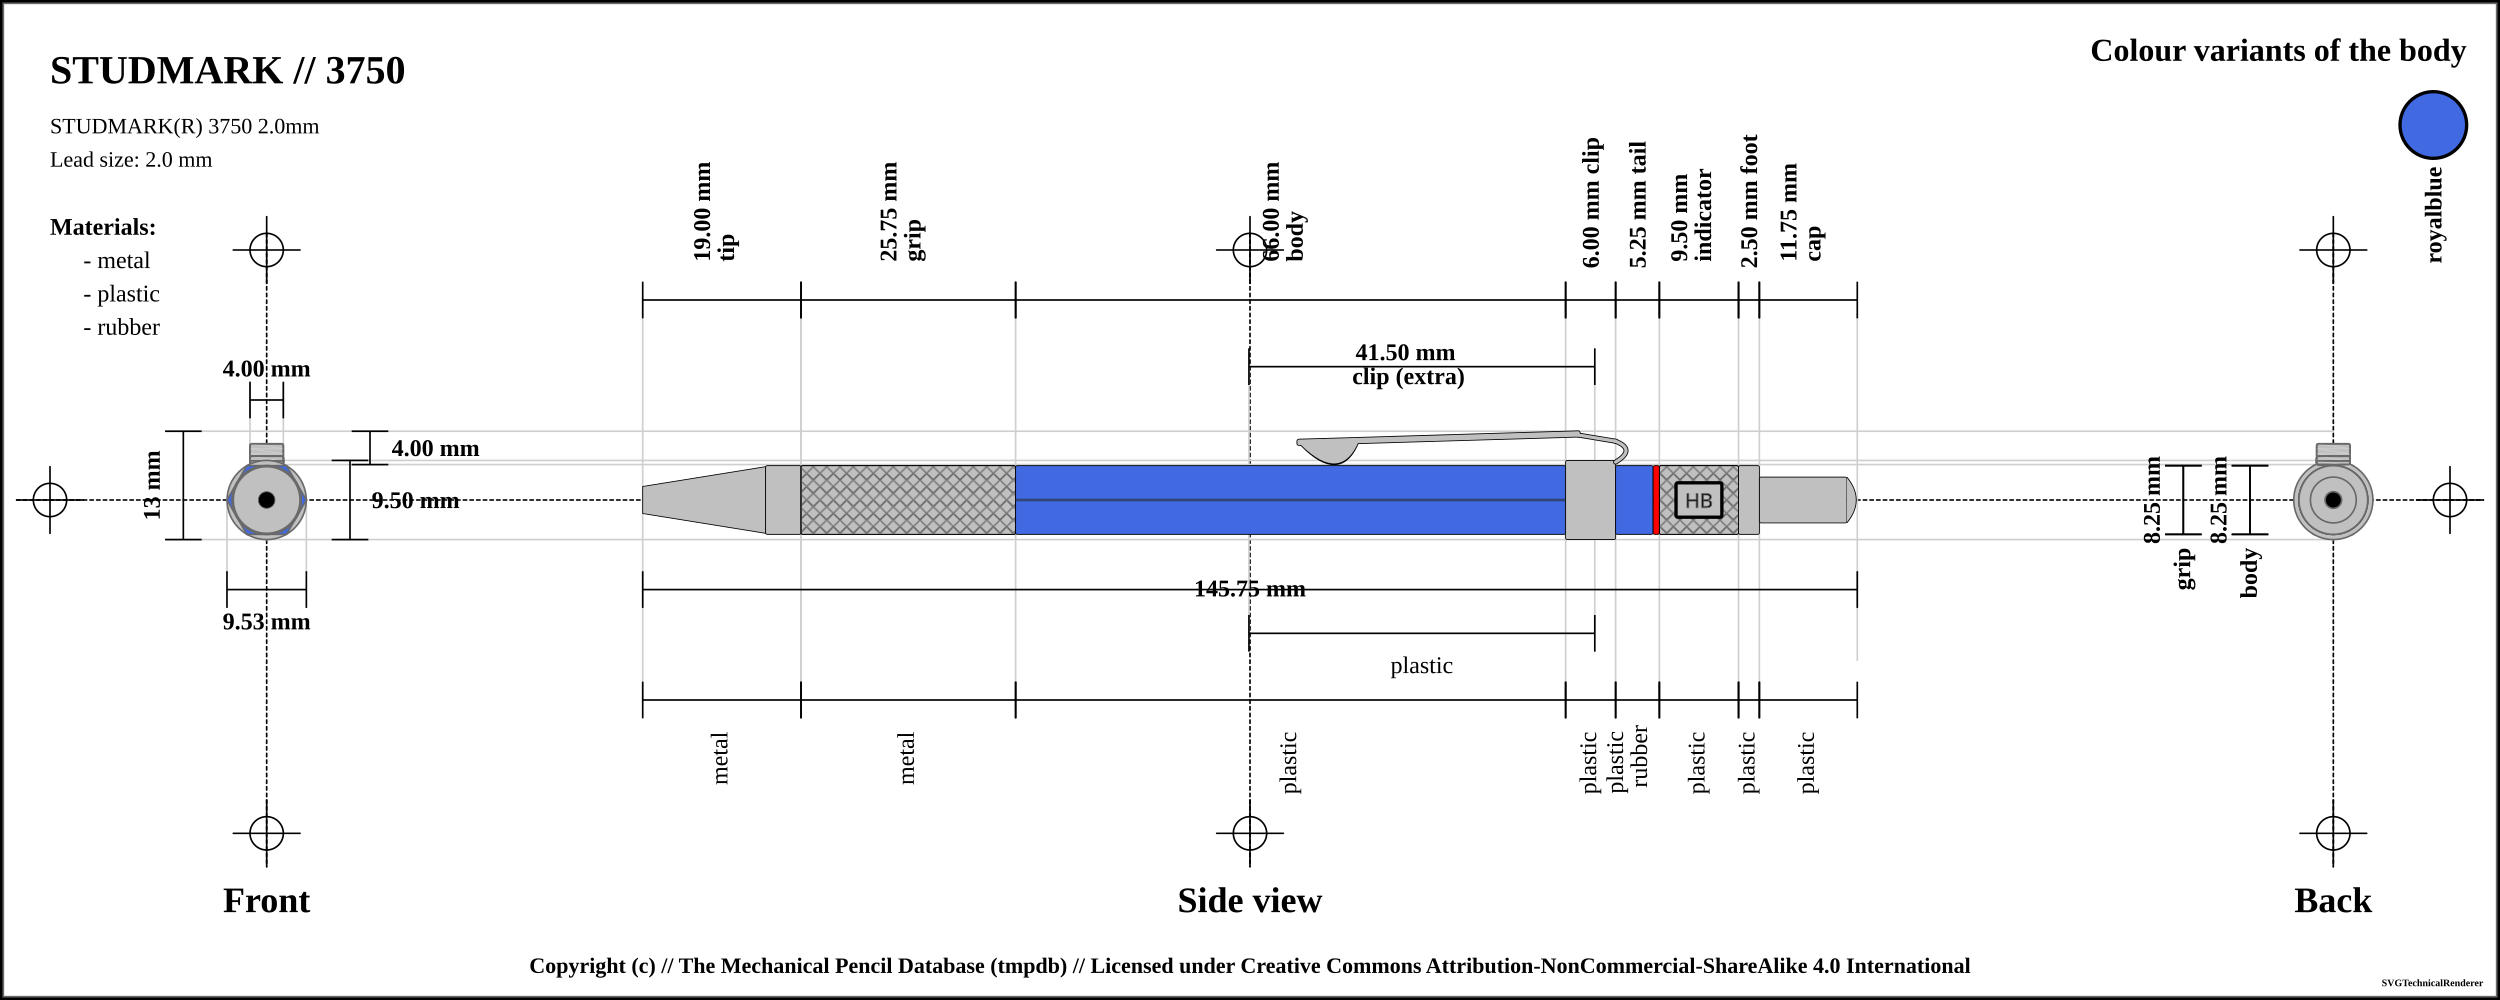
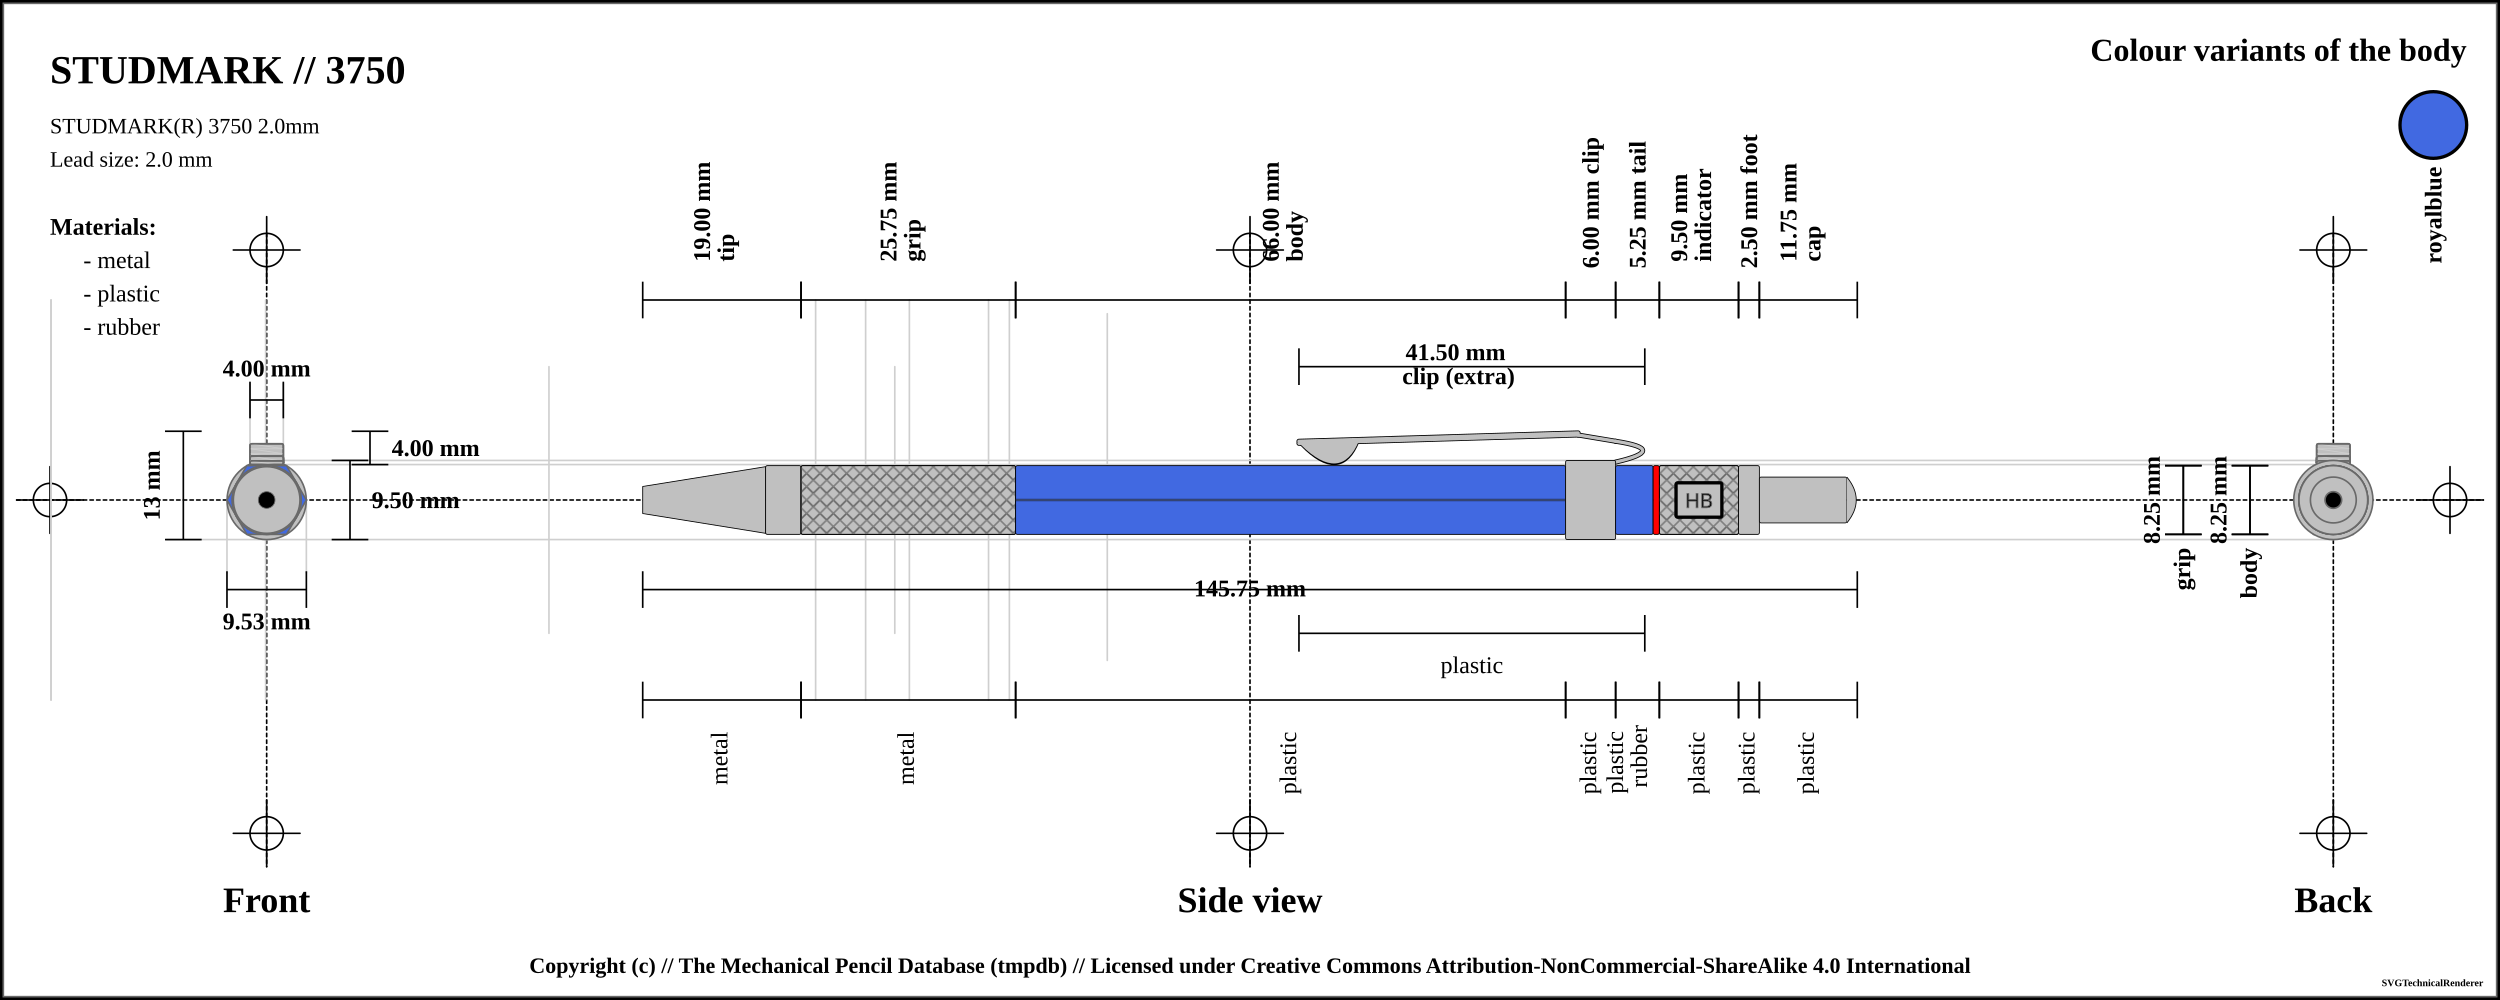
<svg xmlns="http://www.w3.org/2000/svg" width="1500" height="600">
  <pattern id="diagonalHatch" patternUnits="userSpaceOnUse" width="8" height="8">
    <path stroke="dimgray" stroke-linecap="round" stroke-width="1" d="M 4,4 L 8,8" />
    <path stroke="dimgray" stroke-linecap="round" stroke-width="1" d="M 4,4 L 0,8" />
    <path stroke="gray" stroke-linecap="round" stroke-width="1" d="M 4,4 L 8,0" />
    <path stroke="gray" stroke-linecap="round" stroke-width="1" d="M 4,4 L 0,0" />
  </pattern>
  <pattern id="spring" patternUnits="userSpaceOnUse" width="8" height="100">
    <path stroke="dimgray" stroke-linecap="round" stroke-width="2" d="M 0,0 L 8,100" />
    <path stroke="white" stroke-linecap="round" stroke-width="1" d="M 0,0 L 8,100" />
  </pattern>
  <rect x="0" y="0" width="1500" height="600" fill="white" stroke="black" stroke-width="4" />
  <rect x="2" y="2" width="1496" height="596" fill="white" stroke="dimgray" stroke-width="1" />
  <g transform="rotate(0 0 0)">
    <line x1="10" y1="300" x2="1490" y2="300" stroke-linecap="round" stroke="#000000" stroke-dasharray="2" stroke-width="1" />
    <line x1="10" y1="300" x2="50" y2="300" stroke-linecap="round" stroke="#000000" stroke-width="1" />
    <line x1="30" y1="280" x2="30" y2="320" stroke="#000000" stroke-linecap="round" stroke-width="1" />
    <circle r="10" cx="30" cy="300" fill="none" stroke="#000000" stroke-width="1" />
    <line x1="1450" y1="300" x2="1490" y2="300" stroke-linecap="round" stroke="#000000" stroke-width="1" />
    <line x1="1470" y1="280" x2="1470" y2="320" stroke="#000000" stroke-linecap="round" stroke-width="1" />
    <circle r="10" cx="1470" cy="300" fill="none" stroke="#000000" stroke-width="1" />
    <line x1="160" y1="140" x2="160" y2="520" stroke="#000000" stroke-linecap="round" stroke-dasharray="2" stroke-width="1" />
    <line x1="140" y1="150" x2="180" y2="150" stroke-linecap="round" stroke="#000000" stroke-width="1" />
    <line x1="160" y1="130" x2="160" y2="170" stroke="#000000" stroke-linecap="round" stroke-width="1" />
    <circle r="10" cx="160" cy="150" fill="none" stroke="#000000" stroke-width="1" />
    <line x1="140" y1="500" x2="180" y2="500" stroke-linecap="round" stroke="#000000" stroke-width="1" />
    <line x1="160" y1="480" x2="160" y2="520" stroke="#000000" stroke-linecap="round" stroke-width="1" />
    <circle r="10" cx="160" cy="500" fill="none" stroke="#000000" stroke-width="1" />
    <line x1="750" y1="140" x2="750" y2="520" stroke="#000000" stroke-linecap="round" stroke-dasharray="2" stroke-width="1" />
    <line x1="730" y1="150" x2="770" y2="150" stroke-linecap="round" stroke="#000000" stroke-width="1" />
    <line x1="750" y1="130" x2="750" y2="170" stroke="#000000" stroke-linecap="round" stroke-width="1" />
    <circle r="10" cx="750" cy="150" fill="none" stroke="#000000" stroke-width="1" />
    <line x1="730" y1="500" x2="770" y2="500" stroke-linecap="round" stroke="#000000" stroke-width="1" />
    <line x1="750" y1="480" x2="750" y2="520" stroke="#000000" stroke-linecap="round" stroke-width="1" />
    <circle r="10" cx="750" cy="500" fill="none" stroke="#000000" stroke-width="1" />
    <line x1="1400" y1="140" x2="1400" y2="520" stroke="#000000" stroke-linecap="round" stroke-dasharray="2" stroke-width="1" />
    <line x1="1380" y1="150" x2="1420" y2="150" stroke-linecap="round" stroke="#000000" stroke-width="1" />
    <line x1="1400" y1="130" x2="1400" y2="170" stroke="#000000" stroke-linecap="round" stroke-width="1" />
    <circle r="10" cx="1400" cy="150" fill="none" stroke="#000000" stroke-width="1" />
    <line x1="1380" y1="500" x2="1420" y2="500" stroke-linecap="round" stroke="#000000" stroke-width="1" />
    <line x1="1400" y1="480" x2="1400" y2="520" stroke="#000000" stroke-linecap="round" stroke-width="1" />
    <circle r="10" cx="1400" cy="500" fill="none" stroke="#000000" stroke-width="1" />
    <text x="30" y="50" font-size="2.0em" font-weight="bold"> STUDMARK // 3750 </text>
    <text x="30" y="80" font-size="1.1em"> STUDMARK(R) 3750 2.0mm</text>
    <text x="30" y="100" font-size="1.1em"> Lead size: 2.0 mm</text>
    <text x="1480" y="30" font-size="1.6em" font-weight="bold" text-anchor="end" dominant-baseline="central">Colour variants of the body</text>
    <rect x="1440" y="55" width="40" rx="50%" ry="50%" height="40" stroke="black" stroke-width="2" fill="royalblue" />
    <text x="1460" y="100" transform="rotate(-90, 1460, 100)" font-size="1.2em" font-weight="bold" text-anchor="end" dominant-baseline="central">royalblue</text>
    <text x="30" y="136" font-size="1.2em" font-weight="bold" text-anchor="start" dominant-baseline="central">Materials:</text>
    <text x="50" y="156" font-size="1.2em" text-anchor="start" dominant-baseline="central"> - metal</text>
    <text x="50" y="176" font-size="1.2em" text-anchor="start" dominant-baseline="central"> - plastic</text>
    <text x="50" y="196" font-size="1.2em" text-anchor="start" dominant-baseline="central"> - rubber</text>
-     <line x1="100" y1="258.75" x2="1400" y2="258.75" stroke-linecap="round" stroke="#cfcfcf" stroke-width="1" />
+     <line x1="100" y1="708.75" x2="1400" y2="708.75" stroke-linecap="round" stroke="#cfcfcf" stroke-width="1" />
    <line x1="160" y1="278.75" x2="1400" y2="278.75" stroke-linecap="round" stroke="#cfcfcf" stroke-width="1" />
    <line x1="150" y1="230" x2="150" y2="300" stroke="#cfcfcf" stroke-linecap="round" stroke-width="1" />
    <line x1="170" y1="230" x2="170" y2="300" stroke="#cfcfcf" stroke-linecap="round" stroke-width="1" />
    <line x1="160" y1="276.25" x2="1400" y2="276.25" stroke-linecap="round" stroke="#cfcfcf" stroke-width="1" />
    <line x1="100" y1="323.75" x2="1400" y2="323.75" stroke-linecap="round" stroke="#cfcfcf" stroke-width="1" />
    <line x1="136.184" y1="300" x2="136.184" y2="343.75" stroke="#cfcfcf" stroke-linecap="round" stroke-width="1" />
    <line x1="183.816" y1="300" x2="183.816" y2="343.75" stroke="#cfcfcf" stroke-linecap="round" stroke-width="1" />
-     <line x1="385.625" y1="180" x2="385.625" y2="420" stroke="#cfcfcf" stroke-linecap="round" stroke-width="1" />
-     <line x1="480.625" y1="180" x2="480.625" y2="420" stroke="#cfcfcf" stroke-linecap="round" stroke-width="1" />
-     <line x1="480.625" y1="180" x2="480.625" y2="420" stroke="#cfcfcf" stroke-linecap="round" stroke-width="1" />
-     <line x1="609.375" y1="180" x2="609.375" y2="420" stroke="#cfcfcf" stroke-linecap="round" stroke-width="1" />
-     <line x1="939.375" y1="180" x2="939.375" y2="420" stroke="#cfcfcf" stroke-linecap="round" stroke-width="1" />
-     <line x1="749.375" y1="220" x2="749.375" y2="380" stroke="#cfcfcf" stroke-linecap="round" stroke-width="1" />
-     <line x1="956.875" y1="220" x2="956.875" y2="380" stroke="#cfcfcf" stroke-linecap="round" stroke-width="1" />
-     <line x1="969.375" y1="180" x2="969.375" y2="420" stroke="#cfcfcf" stroke-linecap="round" stroke-width="1" />
-     <line x1="995.625" y1="180" x2="995.625" y2="420" stroke="#cfcfcf" stroke-linecap="round" stroke-width="1" />
-     <line x1="1043.125" y1="180" x2="1043.125" y2="420" stroke="#cfcfcf" stroke-linecap="round" stroke-width="1" />
-     <line x1="1055.625" y1="180" x2="1055.625" y2="420" stroke="#cfcfcf" stroke-linecap="round" stroke-width="1" />
-     <line x1="1114.375" y1="188.25" x2="1114.375" y2="396.25" stroke="#cfcfcf" stroke-linecap="round" stroke-width="1" />
+     <line x1="-64.375" y1="180" x2="-64.375" y2="420" stroke="#cfcfcf" stroke-linecap="round" stroke-width="1" />
+     <line x1="30.625" y1="180" x2="30.625" y2="420" stroke="#cfcfcf" stroke-linecap="round" stroke-width="1" />
+     <line x1="30.625" y1="180" x2="30.625" y2="420" stroke="#cfcfcf" stroke-linecap="round" stroke-width="1" />
+     <line x1="159.375" y1="180" x2="159.375" y2="420" stroke="#cfcfcf" stroke-linecap="round" stroke-width="1" />
+     <line x1="489.375" y1="180" x2="489.375" y2="420" stroke="#cfcfcf" stroke-linecap="round" stroke-width="1" />
+     <line x1="329.375" y1="220" x2="329.375" y2="380" stroke="#cfcfcf" stroke-linecap="round" stroke-width="1" />
+     <line x1="536.875" y1="220" x2="536.875" y2="380" stroke="#cfcfcf" stroke-linecap="round" stroke-width="1" />
+     <line x1="519.375" y1="180" x2="519.375" y2="420" stroke="#cfcfcf" stroke-linecap="round" stroke-width="1" />
+     <line x1="545.625" y1="180" x2="545.625" y2="420" stroke="#cfcfcf" stroke-linecap="round" stroke-width="1" />
+     <line x1="593.125" y1="180" x2="593.125" y2="420" stroke="#cfcfcf" stroke-linecap="round" stroke-width="1" />
+     <line x1="605.625" y1="180" x2="605.625" y2="420" stroke="#cfcfcf" stroke-linecap="round" stroke-width="1" />
+     <line x1="664.375" y1="188.25" x2="664.375" y2="396.25" stroke="#cfcfcf" stroke-linecap="round" stroke-width="1" />
    <text x="160" y="540" font-size="1.8em" font-weight="bold" text-anchor="middle" dominant-baseline="central">Front</text>
    <text x="750" y="540" font-size="1.8em" font-weight="bold" text-anchor="middle" dominant-baseline="central">Side view</text>
    <text x="1400" y="540" font-size="1.8em" font-weight="bold" text-anchor="middle" dominant-baseline="central">Back</text>
    <line x1="150" y1="229" x2="150" y2="251" stroke="black" stroke-width="1" />
    <line x1="150" y1="240" x2="170" y2="240" stroke="black" stroke-width="1" />
    <line x1="170" y1="229" x2="170" y2="251" stroke="black" stroke-width="1" />
    <text x="160" y="221" font-size="1.2em" font-weight="bold" text-anchor="middle" dominant-baseline="central" fill="black">
      <tspan x="160" dy="0">4.00 mm</tspan>
    </text>
    <line x1="211" y1="258.75" x2="233" y2="258.75" stroke="black" stroke-width="1" />
    <line x1="222" y1="258.75" x2="222" y2="278.75" stroke="black" stroke-width="1" />
    <line x1="211" y1="278.75" x2="233" y2="278.75" stroke="black" stroke-width="1" />
    <text x="235" y="268.75" font-size="1.2em" font-weight="bold" text-anchor="start" dominant-baseline="central" fill="black">4.00 mm</text>
    <line x1="199" y1="276.25" x2="221" y2="276.25" stroke="black" stroke-width="1" />
    <line x1="210" y1="276.25" x2="210" y2="323.75" stroke="black" stroke-width="1" />
    <line x1="199" y1="323.75" x2="221" y2="323.75" stroke="black" stroke-width="1" />
    <text x="223" y="300" font-size="1.2em" font-weight="bold" text-anchor="start" dominant-baseline="central" fill="black">9.50 mm</text>
    <line x1="99" y1="258.75" x2="121" y2="258.75" stroke="black" stroke-width="1" />
    <line x1="110" y1="258.75" x2="110" y2="323.75" stroke="black" stroke-width="1" />
    <line x1="99" y1="323.75" x2="121" y2="323.75" stroke="black" stroke-width="1" />
    <text x="91" y="291.25" transform="rotate(-90, 91, 291.25)" font-size="1.2em" font-weight="bold" text-anchor="middle" dominant-baseline="central" fill="black">13 mm</text>
    <line x1="136.184" y1="342.75" x2="136.184" y2="364.75" stroke="black" stroke-width="1" />
    <line x1="136.184" y1="353.75" x2="183.816" y2="353.75" stroke="black" stroke-width="1" />
    <line x1="183.816" y1="342.75" x2="183.816" y2="364.75" stroke="black" stroke-width="1" />
    <text x="160" y="372.75" font-size="1.2em" font-weight="bold" text-anchor="middle" dominant-baseline="central" fill="black">
      <tspan x="160" dy="0">9.53 mm</tspan>
    </text>
    <line x1="385.625" y1="169" x2="385.625" y2="191" stroke="black" stroke-width="1" />
    <line x1="385.625" y1="180" x2="480.625" y2="180" stroke="black" stroke-width="1" />
    <line x1="480.625" y1="169" x2="480.625" y2="191" stroke="black" stroke-width="1" />
    <text x="433.125" y="161" font-size="1.2em" transform="rotate(-90, 421.125, 161)" font-weight="bold" text-anchor="start" dominant-baseline="central" fill="black">
      <tspan x="425.125" dy="0">19.00 mm</tspan>
      <tspan x="425.125" dy="1em">tip</tspan>
    </text>
    <line x1="480.625" y1="169" x2="480.625" y2="191" stroke="black" stroke-width="1" />
    <line x1="480.625" y1="180" x2="609.375" y2="180" stroke="black" stroke-width="1" />
    <line x1="609.375" y1="169" x2="609.375" y2="191" stroke="black" stroke-width="1" />
    <text x="545" y="161" font-size="1.2em" transform="rotate(-90, 533, 161)" font-weight="bold" text-anchor="start" dominant-baseline="central" fill="black">
      <tspan x="537" dy="0">25.75 mm</tspan>
      <tspan x="537" dy="1em">grip</tspan>
    </text>
    <line x1="609.375" y1="169" x2="609.375" y2="191" stroke="black" stroke-width="1" />
    <line x1="609.375" y1="180" x2="939.375" y2="180" stroke="black" stroke-width="1" />
    <line x1="939.375" y1="169" x2="939.375" y2="191" stroke="black" stroke-width="1" />
    <text x="774.375" y="161" font-size="1.2em" transform="rotate(-90, 762.375, 161)" font-weight="bold" text-anchor="start" dominant-baseline="central" fill="black">
      <tspan x="766.375" dy="0">66.00 mm</tspan>
      <tspan x="766.375" dy="1em">body</tspan>
    </text>
    <line x1="939.375" y1="169" x2="939.375" y2="191" stroke="black" stroke-width="1" />
    <line x1="939.375" y1="180" x2="969.375" y2="180" stroke="black" stroke-width="1" />
    <line x1="969.375" y1="169" x2="969.375" y2="191" stroke="black" stroke-width="1" />
    <text x="954.375" y="161" font-size="1.2em" transform="rotate(-90, 954.375, 161)" font-weight="bold" text-anchor="start" dominant-baseline="central" fill="black">
      <tspan x="954.375" dy="0">6.00 mm clip</tspan>
    </text>
-     <line x1="749.375" y1="209" x2="749.375" y2="231" stroke="black" stroke-width="1" />
-     <line x1="749.375" y1="220" x2="956.875" y2="220" stroke="black" stroke-width="1" />
-     <line x1="956.875" y1="209" x2="956.875" y2="231" stroke="black" stroke-width="1" />
-     <text x="853.125" y="212" font-weight="bold" font-size="1.2em" text-anchor="middle" dominant-baseline="middle" fill="black">
-       <tspan x="845.125" dy="0">41.50 mm</tspan>
-       <tspan x="845.125" dy="1em">clip (extra)</tspan>
+     <line x1="779.375" y1="209" x2="779.375" y2="231" stroke="black" stroke-width="1" />
+     <line x1="779.375" y1="220" x2="986.875" y2="220" stroke="black" stroke-width="1" />
+     <line x1="986.875" y1="209" x2="986.875" y2="231" stroke="black" stroke-width="1" />
+     <text x="883.125" y="212" font-weight="bold" font-size="1.2em" text-anchor="middle" dominant-baseline="middle" fill="black">
+       <tspan x="875.125" dy="0">41.50 mm</tspan>
+       <tspan x="875.125" dy="1em">clip (extra)</tspan>
    </text>
    <line x1="969.375" y1="169" x2="969.375" y2="191" stroke="black" stroke-width="1" />
    <line x1="969.375" y1="180" x2="995.625" y2="180" stroke="black" stroke-width="1" />
    <line x1="995.625" y1="169" x2="995.625" y2="191" stroke="black" stroke-width="1" />
    <text x="982.5" y="161" font-size="1.2em" transform="rotate(-90, 982.5, 161)" font-weight="bold" text-anchor="start" dominant-baseline="central" fill="black">
      <tspan x="982.5" dy="0">5.25 mm tail</tspan>
    </text>
    <line x1="995.625" y1="169" x2="995.625" y2="191" stroke="black" stroke-width="1" />
    <line x1="995.625" y1="180" x2="1043.125" y2="180" stroke="black" stroke-width="1" />
    <line x1="1043.125" y1="169" x2="1043.125" y2="191" stroke="black" stroke-width="1" />
    <text x="1019.375" y="161" font-size="1.2em" transform="rotate(-90, 1007.375, 161)" font-weight="bold" text-anchor="start" dominant-baseline="central" fill="black">
      <tspan x="1011.375" dy="0">9.50 mm</tspan>
      <tspan x="1011.375" dy="1em">indicator</tspan>
    </text>
    <line x1="1043.125" y1="169" x2="1043.125" y2="191" stroke="black" stroke-width="1" />
    <line x1="1043.125" y1="180" x2="1055.625" y2="180" stroke="black" stroke-width="1" />
    <line x1="1055.625" y1="169" x2="1055.625" y2="191" stroke="black" stroke-width="1" />
    <text x="1049.375" y="161" font-size="1.2em" transform="rotate(-90, 1049.375, 161)" font-weight="bold" text-anchor="start" dominant-baseline="central" fill="black">
      <tspan x="1049.375" dy="0">2.50 mm foot</tspan>
    </text>
    <line x1="1055.625" y1="169" x2="1055.625" y2="191" stroke="black" stroke-width="1" />
    <line x1="1055.625" y1="180" x2="1114.375" y2="180" stroke="black" stroke-width="1" />
    <line x1="1114.375" y1="169" x2="1114.375" y2="191" stroke="black" stroke-width="1" />
    <text x="1085" y="161" font-size="1.2em" transform="rotate(-90, 1073, 161)" font-weight="bold" text-anchor="start" dominant-baseline="central" fill="black">
      <tspan x="1077" dy="0">11.75 mm</tspan>
      <tspan x="1077" dy="1em">cap</tspan>
    </text>
    <line x1="385.625" y1="342.75" x2="385.625" y2="364.75" stroke="black" stroke-width="1" />
    <line x1="385.625" y1="353.75" x2="1114.375" y2="353.75" stroke="black" stroke-width="1" />
    <line x1="1114.375" y1="342.75" x2="1114.375" y2="364.75" stroke="black" stroke-width="1" />
    <text x="750" y="353.75" font-weight="bold" font-size="1.2em" text-anchor="middle" dominant-baseline="middle" fill="black">
      <tspan x="750" dy="0">145.75 mm</tspan>
    </text>
    <line x1="385.625" y1="409" x2="385.625" y2="431" stroke="black" stroke-width="1" />
    <line x1="385.625" y1="420" x2="480.625" y2="420" stroke="black" stroke-width="1" />
    <line x1="480.625" y1="409" x2="480.625" y2="431" stroke="black" stroke-width="1" />
    <text x="433.125" y="439" font-size="1.2em" transform="rotate(-90, 433.125, 439)" text-anchor="end" dominant-baseline="middle" fill="black">
      <tspan x="433.125" dy="0">metal</tspan>
    </text>
    <line x1="480.625" y1="409" x2="480.625" y2="431" stroke="black" stroke-width="1" />
    <line x1="480.625" y1="420" x2="609.375" y2="420" stroke="black" stroke-width="1" />
    <line x1="609.375" y1="409" x2="609.375" y2="431" stroke="black" stroke-width="1" />
    <text x="545" y="439" font-size="1.2em" transform="rotate(-90, 545, 439)" text-anchor="end" dominant-baseline="middle" fill="black">
      <tspan x="545" dy="0">metal</tspan>
    </text>
    <line x1="609.375" y1="409" x2="609.375" y2="431" stroke="black" stroke-width="1" />
    <line x1="609.375" y1="420" x2="939.375" y2="420" stroke="black" stroke-width="1" />
    <line x1="939.375" y1="409" x2="939.375" y2="431" stroke="black" stroke-width="1" />
    <text x="774.375" y="439" font-size="1.2em" transform="rotate(-90, 774.375, 439)" text-anchor="end" dominant-baseline="middle" fill="black">
      <tspan x="774.375" dy="0">plastic</tspan>
    </text>
-     <line x1="749.375" y1="369" x2="749.375" y2="391" stroke="black" stroke-width="1" />
-     <line x1="749.375" y1="380" x2="956.875" y2="380" stroke="black" stroke-width="1" />
-     <line x1="956.875" y1="369" x2="956.875" y2="391" stroke="black" stroke-width="1" />
-     <text x="853.125" y="399" font-size="1.2em" text-anchor="middle" dominant-baseline="central" fill="black">
-       <tspan x="853.125" dy="0">plastic</tspan>
+     <line x1="779.375" y1="369" x2="779.375" y2="391" stroke="black" stroke-width="1" />
+     <line x1="779.375" y1="380" x2="986.875" y2="380" stroke="black" stroke-width="1" />
+     <line x1="986.875" y1="369" x2="986.875" y2="391" stroke="black" stroke-width="1" />
+     <text x="883.125" y="399" font-size="1.2em" text-anchor="middle" dominant-baseline="central" fill="black">
+       <tspan x="883.125" dy="0">plastic</tspan>
    </text>
    <line x1="939.375" y1="409" x2="939.375" y2="431" stroke="black" stroke-width="1" />
    <line x1="939.375" y1="420" x2="969.375" y2="420" stroke="black" stroke-width="1" />
    <line x1="969.375" y1="409" x2="969.375" y2="431" stroke="black" stroke-width="1" />
    <text x="954.375" y="439" font-size="1.2em" transform="rotate(-90, 954.375, 439)" text-anchor="end" dominant-baseline="middle" fill="black">
      <tspan x="954.375" dy="0">plastic</tspan>
    </text>
    <line x1="969.375" y1="409" x2="969.375" y2="431" stroke="black" stroke-width="1" />
    <line x1="969.375" y1="420" x2="995.625" y2="420" stroke="black" stroke-width="1" />
    <line x1="995.625" y1="409" x2="995.625" y2="431" stroke="black" stroke-width="1" />
    <text x="982.5" y="439" font-size="1.2em" transform="rotate(-90, 970.5, 439)" text-anchor="end" dominant-baseline="middle" fill="black">
      <tspan x="974.5" dy="0">plastic</tspan>
      <tspan x="974.5" dy="1em">rubber</tspan>
    </text>
    <line x1="995.625" y1="409" x2="995.625" y2="431" stroke="black" stroke-width="1" />
    <line x1="995.625" y1="420" x2="1043.125" y2="420" stroke="black" stroke-width="1" />
    <line x1="1043.125" y1="409" x2="1043.125" y2="431" stroke="black" stroke-width="1" />
    <text x="1019.375" y="439" font-size="1.2em" transform="rotate(-90, 1019.375, 439)" text-anchor="end" dominant-baseline="middle" fill="black">
      <tspan x="1019.375" dy="0">plastic</tspan>
    </text>
    <line x1="1043.125" y1="409" x2="1043.125" y2="431" stroke="black" stroke-width="1" />
    <line x1="1043.125" y1="420" x2="1055.625" y2="420" stroke="black" stroke-width="1" />
    <line x1="1055.625" y1="409" x2="1055.625" y2="431" stroke="black" stroke-width="1" />
    <text x="1049.375" y="439" font-size="1.2em" transform="rotate(-90, 1049.375, 439)" text-anchor="end" dominant-baseline="middle" fill="black">
      <tspan x="1049.375" dy="0">plastic</tspan>
    </text>
    <line x1="1055.625" y1="409" x2="1055.625" y2="431" stroke="black" stroke-width="1" />
    <line x1="1055.625" y1="420" x2="1114.375" y2="420" stroke="black" stroke-width="1" />
    <line x1="1114.375" y1="409" x2="1114.375" y2="431" stroke="black" stroke-width="1" />
    <text x="1085" y="439" font-size="1.2em" transform="rotate(-90, 1085, 439)" text-anchor="end" dominant-baseline="middle" fill="black">
      <tspan x="1085" dy="0">plastic</tspan>
    </text>
    <line x1="1299" y1="279.375" x2="1321" y2="279.375" stroke="black" stroke-width="1" />
    <line x1="1310" y1="279.375" x2="1310" y2="320.625" stroke="black" stroke-width="1" />
    <line x1="1299" y1="320.625" x2="1321" y2="320.625" stroke="black" stroke-width="1" />
    <text x="1291" y="300" transform="rotate(-90, 1291, 300)" font-size="1.2em" font-weight="bold" text-anchor="middle" dominant-baseline="central" fill="black">8.25 mm</text>
    <line x1="1299" y1="279.375" x2="1321" y2="279.375" stroke="black" stroke-width="1" />
    <line x1="1310" y1="279.375" x2="1310" y2="320.625" stroke="black" stroke-width="1" />
    <line x1="1299" y1="320.625" x2="1321" y2="320.625" stroke="black" stroke-width="1" />
    <text x="1310" y="328.625" transform="rotate(-90, 1310, 328.625)" font-weight="bold" font-size="1.2em" text-anchor="end" dominant-baseline="middle" fill="black">grip</text>
    <line x1="1339" y1="279.375" x2="1361" y2="279.375" stroke="black" stroke-width="1" />
    <line x1="1350" y1="279.375" x2="1350" y2="320.625" stroke="black" stroke-width="1" />
    <line x1="1339" y1="320.625" x2="1361" y2="320.625" stroke="black" stroke-width="1" />
    <text x="1331" y="300" transform="rotate(-90, 1331, 300)" font-size="1.2em" font-weight="bold" text-anchor="middle" dominant-baseline="central" fill="black">8.25 mm</text>
    <line x1="1339" y1="279.375" x2="1361" y2="279.375" stroke="black" stroke-width="1" />
    <line x1="1350" y1="279.375" x2="1350" y2="320.625" stroke="black" stroke-width="1" />
    <line x1="1339" y1="320.625" x2="1361" y2="320.625" stroke="black" stroke-width="1" />
    <text x="1350" y="328.625" transform="rotate(-90, 1350, 328.625)" font-weight="bold" font-size="1.2em" text-anchor="end" dominant-baseline="middle" fill="black">body</text>
    <path d="M385.625 291.875 L459.375 280 L459.375 320 L385.625 308.125 Z" stroke-width="0.5" stroke="black" stroke-linejoin="round" fill="silver" />
    <rect x="459.375" y="279.375" width="21.25" height="41.25" rx="1" ry="1" stroke-width="0.5" stroke="black" fill="silver" />
    <rect x="480.625" y="279.375" width="128.75" height="41.25" rx="1" ry="1" stroke-width="0.5" stroke="black" fill="silver" />
    <rect x="480.625" y="279.375" width="128.75" height="41.25" rx="1" ry="1" stroke-width="0.5" stroke="black" fill="url(#diagonalHatch)" />
    <rect x="609.375" y="279.375" width="330" height="41.25" rx="1" ry="1" stroke-width="0.5" stroke="black" fill="royalblue" />
    <line x1="609.375" y1="300" x2="939.375" y2="300" stroke-width="1.5" stroke="black" fill="none" stroke-opacity="0.5" />
    <line x1="609.375" y1="300" x2="939.375" y2="300" stroke-width="0.5" stroke="gray" fill="none" stroke-opacity="0.5" />
-     <rect x="939.375" y="276.25" width="30" height="47.5" rx="1" ry="1" stroke-width="0.5" stroke="black" fill="silver" />
    <path d="M781.5 266.5 Q804.375 289.75 814.375 264.25 Z" stroke-width="3" stroke="black" fill="dimgray" stroke-linecap="round" />
    <line x1="779.375" y1="264.75" x2="946.875" y2="259.75" stroke-width="3" stroke="black" fill="dimgray" stroke-linecap="round" />
/&gt;<line x1="779.375" y1="266" x2="946.875" y2="261" stroke-width="3" stroke="black" fill="dimgray" stroke-linecap="round" />
/&gt;<line x1="946.875" y1="261" x2="969.375" y2="264.75" stroke-width="3" stroke="black" fill="dimgray" stroke-linecap="round" />
- /&gt;<path d="M969.375 264.75 Q981.875 269.75 969.375 277.25" stroke-width="3" stroke="black" fill="none" stroke-linecap="round" />
+ /&gt;<path d="M969.375 264.75 Q1001.875 269.75 969.375 277.25" stroke-width="3" stroke="black" fill="none" stroke-linecap="round" />
    <path d="M781.5 266.5 Q804.375 288.75 814.375 264.25 Z" stroke-width="2" stroke="silver" fill="silver" stroke-linecap="round" />
    <line x1="779.375" y1="264.75" x2="946.875" y2="259.75" stroke-width="2" stroke="silver" fill="silver" stroke-linecap="round" />
/&gt;<line x1="779.375" y1="266" x2="946.875" y2="261" stroke-width="2" stroke="silver" fill="silver" stroke-linecap="round" />
/&gt;<line x1="946.875" y1="261" x2="969.375" y2="264.75" stroke-width="2" stroke="silver" fill="silver" stroke-linecap="round" />
- /&gt;<path d="M969.375 264.75 Q981.875 269.75 969.375 277.25" stroke-width="2" stroke="silver" fill="none" stroke-linecap="round" />
+ /&gt;<path d="M969.375 264.75 Q1001.875 269.75 969.375 277.25" stroke-width="2" stroke="silver" fill="none" stroke-linecap="round" />
+     <rect x="939.375" y="276.25" width="30" height="47.5" rx="1" ry="1" stroke-width="0.5" stroke="black" fill="silver" />
    <rect x="969.375" y="279.375" width="22.5" height="41.25" rx="1" ry="1" stroke-width="0.5" stroke="black" fill="royalblue" />
    <rect x="991.875" y="279.375" width="3.75" height="41.25" rx="1" ry="1" stroke-width="0.5" stroke="black" fill="red" />
    <rect x="995.625" y="279.375" width="47.5" height="41.25" rx="1" ry="1" stroke-width="0.5" stroke="black" fill="silver" />
    <rect x="995.625" y="279.375" width="47.5" height="41.25" rx="1" ry="1" stroke-width="0.5" stroke="black" fill="url(#diagonalHatch)" />
    <rect x="1005.625" y="289.688" width="27.5" height="20.625" rx="1" ry="1" stroke-width="2" stroke="black" fill="silver" />
    <text x="1019.375" y="300" text-anchor="middle" dominant-baseline="central">
      <tspan stroke="dimgray" stroke-width="0.5" font-family="sans-serif" fill="black" textLength="{this.width * 5 - 24}"> HB</tspan>
    </text>
    <rect x="1043.125" y="279.375" width="12.5" height="41.25" rx="1" ry="1" stroke-width="0.5" stroke="black" fill="silver" />
    <rect x="1055.625" y="286.25" width="52.5" height="27.5" rx="1" ry="1" stroke-width="0.5" stroke="black" fill="silver" />
    <path d="M1108.125 286.25 Q1119.375 300 1108.125 313.75" stroke-width="0.5" stroke="black" stroke-linejoin="round" fill="silver" />
    <circle r="13.75" cx="160" cy="300" fill="silver" stroke="dimgray" stroke-width="1" />
    <circle r="20.625" cx="160" cy="300" fill="silver" stroke="dimgray" stroke-width="1" />
    <circle r="20.625" cx="160" cy="300" fill="silver" stroke="dimgray" stroke-width="1" />
    <circle r="20.625" cx="160" cy="300" fill="royalblue" stroke="dimgray" stroke-width="1" />
    <circle r="20.625" cx="160" cy="300" fill="royalblue" stroke="dimgray" stroke-width="1" />
+     <circle r="23.75" cx="160" cy="300" fill="silver" stroke="dimgray" stroke-width="1" />
    <rect x="150" y="266.25" width="20" height="12.5" rx="1" ry="1" stroke-width="1.0" stroke="dimgray" fill="silver" />
    <line x1="150" x2="170" y1="266.25" y2="269.25" stroke-width="0.5" stroke="#cfcfcf" />
    <line x1="150" x2="170" y1="269.25" y2="269.25" stroke-width="0.5" stroke="#cfcfcf" />
    <line x1="150" x2="170" y1="269.25" y2="272.25" stroke-width="0.5" stroke="#cfcfcf" />
    <line x1="150" x2="170" y1="272.25" y2="272.25" stroke-width="0.5" stroke="#cfcfcf" />
    <line x1="150" x2="170" y1="272.25" y2="275.25" stroke-width="0.5" stroke="#cfcfcf" />
    <line x1="150" x2="170" y1="275.25" y2="275.25" stroke-width="0.5" stroke="#cfcfcf" />
    <line x1="150" x2="170" y1="275.25" y2="278.25" stroke-width="0.5" stroke="#cfcfcf" />
    <line x1="150" x2="170" y1="278.25" y2="278.25" stroke-width="0.5" stroke="#cfcfcf" />
    <line x1="150" x2="170" y1="278.25" y2="281.25" stroke-width="0.5" stroke="#cfcfcf" />
    <rect x="150" y="266.25" width="20" height="12.5" rx="1" ry="1" stroke-width="1.0" stroke="dimgray" fill="none" />
    <rect x="150" y="275" width="20" height="3.75" rx="1" ry="1" stroke-width="1.0" stroke="dimgray" fill="silver" />
    <line x1="150" x2="170" y1="275" y2="278" stroke-width="0.5" stroke="#cfcfcf" />
    <line x1="150" x2="170" y1="278" y2="278" stroke-width="0.5" stroke="#cfcfcf" />
    <line x1="150" x2="170" y1="278" y2="281" stroke-width="0.5" stroke="#cfcfcf" />
    <rect x="150" y="275" width="20" height="3.75" rx="1" ry="1" stroke-width="1.0" stroke="dimgray" fill="none" />
    <rect x="150" y="273.75" width="20" height="5" rx="1" ry="1" stroke-width="1.0" stroke="dimgray" fill="silver" />
    <line x1="150" x2="170" y1="273.75" y2="276.75" stroke-width="0.5" stroke="#cfcfcf" />
    <line x1="150" x2="170" y1="276.75" y2="276.75" stroke-width="0.5" stroke="#cfcfcf" />
    <line x1="150" x2="170" y1="276.75" y2="279.75" stroke-width="0.5" stroke="#cfcfcf" />
    <rect x="150" y="273.75" width="20" height="5" rx="1" ry="1" stroke-width="1.0" stroke="dimgray" fill="none" />
    <rect x="150" y="273.75" width="20" height="5" rx="1" ry="1" stroke-width="1.0" stroke="dimgray" fill="silver" />
    <line x1="150" x2="170" y1="273.75" y2="276.75" stroke-width="0.5" stroke="#cfcfcf" />
    <line x1="150" x2="170" y1="276.75" y2="276.75" stroke-width="0.5" stroke="#cfcfcf" />
    <line x1="150" x2="170" y1="276.75" y2="279.75" stroke-width="0.5" stroke="#cfcfcf" />
    <rect x="150" y="273.75" width="20" height="5" rx="1" ry="1" stroke-width="1.0" stroke="dimgray" fill="none" />
    <rect x="150" y="276.5" width="20" height="2.25" rx="1" ry="1" stroke-width="1.0" stroke="dimgray" fill="silver" />
    <line x1="150" x2="170" y1="276.5" y2="279.5" stroke-width="0.5" stroke="#cfcfcf" />
    <rect x="150" y="276.5" width="20" height="2.25" rx="1" ry="1" stroke-width="1.0" stroke="dimgray" fill="none" />
-     <circle r="23.75" cx="160" cy="300" fill="silver" stroke="dimgray" stroke-width="1" />
    <polygon points="148.092,279.375 171.908,279.375 183.816,300 171.908,320.625 148.092,320.625 136.184,300 " stroke="dimgray" stroke-width="1" fill="royalblue" />
    <circle r="20.625" cx="160" cy="300" fill="silver" stroke="dimgray" stroke-width="1" />
    <circle r="20.625" cx="160" cy="300" fill="silver" stroke="dimgray" stroke-width="1" />
    <circle r="8.125" cx="160" cy="300" stroke="dimgray" stroke-width="1" fill="silver" />
    <circle r="20" cx="160" cy="300" stroke="dimgray" stroke-width="1" fill="silver" />
    <circle r="5" cx="160" cy="300" fill="black" stroke="dimgray" stroke-width="0.5" />
    <circle r="8.125" cx="1400" cy="300" stroke="dimgray" stroke-width="1" fill="silver" />
    <circle r="20" cx="1400" cy="300" stroke="dimgray" stroke-width="1" fill="silver" />
    <circle r="20.625" cx="1400" cy="300" fill="silver" stroke="dimgray" stroke-width="1" />
    <circle r="20.625" cx="1400" cy="300" fill="silver" stroke="dimgray" stroke-width="1" />
    <polygon points="1388.092,279.375 1411.908,279.375 1423.816,300 1411.908,320.625 1388.092,320.625 1376.184,300 " stroke="dimgray" stroke-width="1" fill="royalblue" />
-     <circle r="23.75" cx="1400" cy="300" fill="silver" stroke="dimgray" stroke-width="1" />
    <rect x="1390" y="266.25" width="20" height="12.5" rx="1" ry="1" stroke-width="1.0" stroke="dimgray" fill="silver" />
    <line x1="1390" x2="1410" y1="266.25" y2="269.25" stroke-width="0.5" stroke="#cfcfcf" />
    <line x1="1390" x2="1410" y1="269.25" y2="269.25" stroke-width="0.5" stroke="#cfcfcf" />
    <line x1="1390" x2="1410" y1="269.25" y2="272.25" stroke-width="0.5" stroke="#cfcfcf" />
    <line x1="1390" x2="1410" y1="272.25" y2="272.25" stroke-width="0.5" stroke="#cfcfcf" />
    <line x1="1390" x2="1410" y1="272.25" y2="275.25" stroke-width="0.5" stroke="#cfcfcf" />
    <line x1="1390" x2="1410" y1="275.25" y2="275.25" stroke-width="0.5" stroke="#cfcfcf" />
    <line x1="1390" x2="1410" y1="275.25" y2="278.25" stroke-width="0.5" stroke="#cfcfcf" />
    <line x1="1390" x2="1410" y1="278.25" y2="278.25" stroke-width="0.5" stroke="#cfcfcf" />
    <line x1="1390" x2="1410" y1="278.25" y2="281.25" stroke-width="0.5" stroke="#cfcfcf" />
    <rect x="1390" y="266.25" width="20" height="12.5" rx="1" ry="1" stroke-width="1.0" stroke="dimgray" fill="none" />
    <rect x="1390" y="275" width="20" height="3.75" rx="1" ry="1" stroke-width="1.0" stroke="dimgray" fill="silver" />
    <line x1="1390" x2="1410" y1="275" y2="278" stroke-width="0.5" stroke="#cfcfcf" />
    <line x1="1390" x2="1410" y1="278" y2="278" stroke-width="0.5" stroke="#cfcfcf" />
    <line x1="1390" x2="1410" y1="278" y2="281" stroke-width="0.5" stroke="#cfcfcf" />
    <rect x="1390" y="275" width="20" height="3.75" rx="1" ry="1" stroke-width="1.0" stroke="dimgray" fill="none" />
    <rect x="1390" y="273.75" width="20" height="5" rx="1" ry="1" stroke-width="1.0" stroke="dimgray" fill="silver" />
    <line x1="1390" x2="1410" y1="273.75" y2="276.75" stroke-width="0.5" stroke="#cfcfcf" />
    <line x1="1390" x2="1410" y1="276.75" y2="276.75" stroke-width="0.5" stroke="#cfcfcf" />
    <line x1="1390" x2="1410" y1="276.75" y2="279.75" stroke-width="0.5" stroke="#cfcfcf" />
    <rect x="1390" y="273.75" width="20" height="5" rx="1" ry="1" stroke-width="1.0" stroke="dimgray" fill="none" />
    <rect x="1390" y="273.75" width="20" height="5" rx="1" ry="1" stroke-width="1.0" stroke="dimgray" fill="silver" />
    <line x1="1390" x2="1410" y1="273.75" y2="276.75" stroke-width="0.5" stroke="#cfcfcf" />
    <line x1="1390" x2="1410" y1="276.75" y2="276.75" stroke-width="0.5" stroke="#cfcfcf" />
    <line x1="1390" x2="1410" y1="276.75" y2="279.75" stroke-width="0.5" stroke="#cfcfcf" />
    <rect x="1390" y="273.75" width="20" height="5" rx="1" ry="1" stroke-width="1.0" stroke="dimgray" fill="none" />
    <rect x="1390" y="276.5" width="20" height="2.25" rx="1" ry="1" stroke-width="1.0" stroke="dimgray" fill="silver" />
    <line x1="1390" x2="1410" y1="276.5" y2="279.5" stroke-width="0.5" stroke="#cfcfcf" />
    <rect x="1390" y="276.5" width="20" height="2.25" rx="1" ry="1" stroke-width="1.0" stroke="dimgray" fill="none" />
+     <circle r="23.75" cx="1400" cy="300" fill="silver" stroke="dimgray" stroke-width="1" />
    <circle r="20.625" cx="1400" cy="300" fill="royalblue" stroke="dimgray" stroke-width="1" />
    <circle r="20.625" cx="1400" cy="300" fill="royalblue" stroke="dimgray" stroke-width="1" />
    <circle r="20.625" cx="1400" cy="300" fill="silver" stroke="dimgray" stroke-width="1" />
    <circle r="20.625" cx="1400" cy="300" fill="silver" stroke="dimgray" stroke-width="1" />
    <circle r="13.75" cx="1400" cy="300" fill="silver" stroke="dimgray" stroke-width="1" />
    <circle r="5" cx="1400" cy="300" fill="black" stroke="dimgray" stroke-width="1" />
  </g>
  <text x="50%" y="580" font-size="1.1em" font-weight="bold" text-anchor="middle" dominant-baseline="middle">Copyright (c) // The Mechanical Pencil Database (tmpdb) // Licensed under Creative Commons Attribution-NonCommercial-ShareAlike 4.0 International</text>
  <text x="1490" y="590" font-size="0.5em" font-weight="bold" text-anchor="end" dominant-baseline="middle">SVGTechnicalRenderer</text>
</svg>
